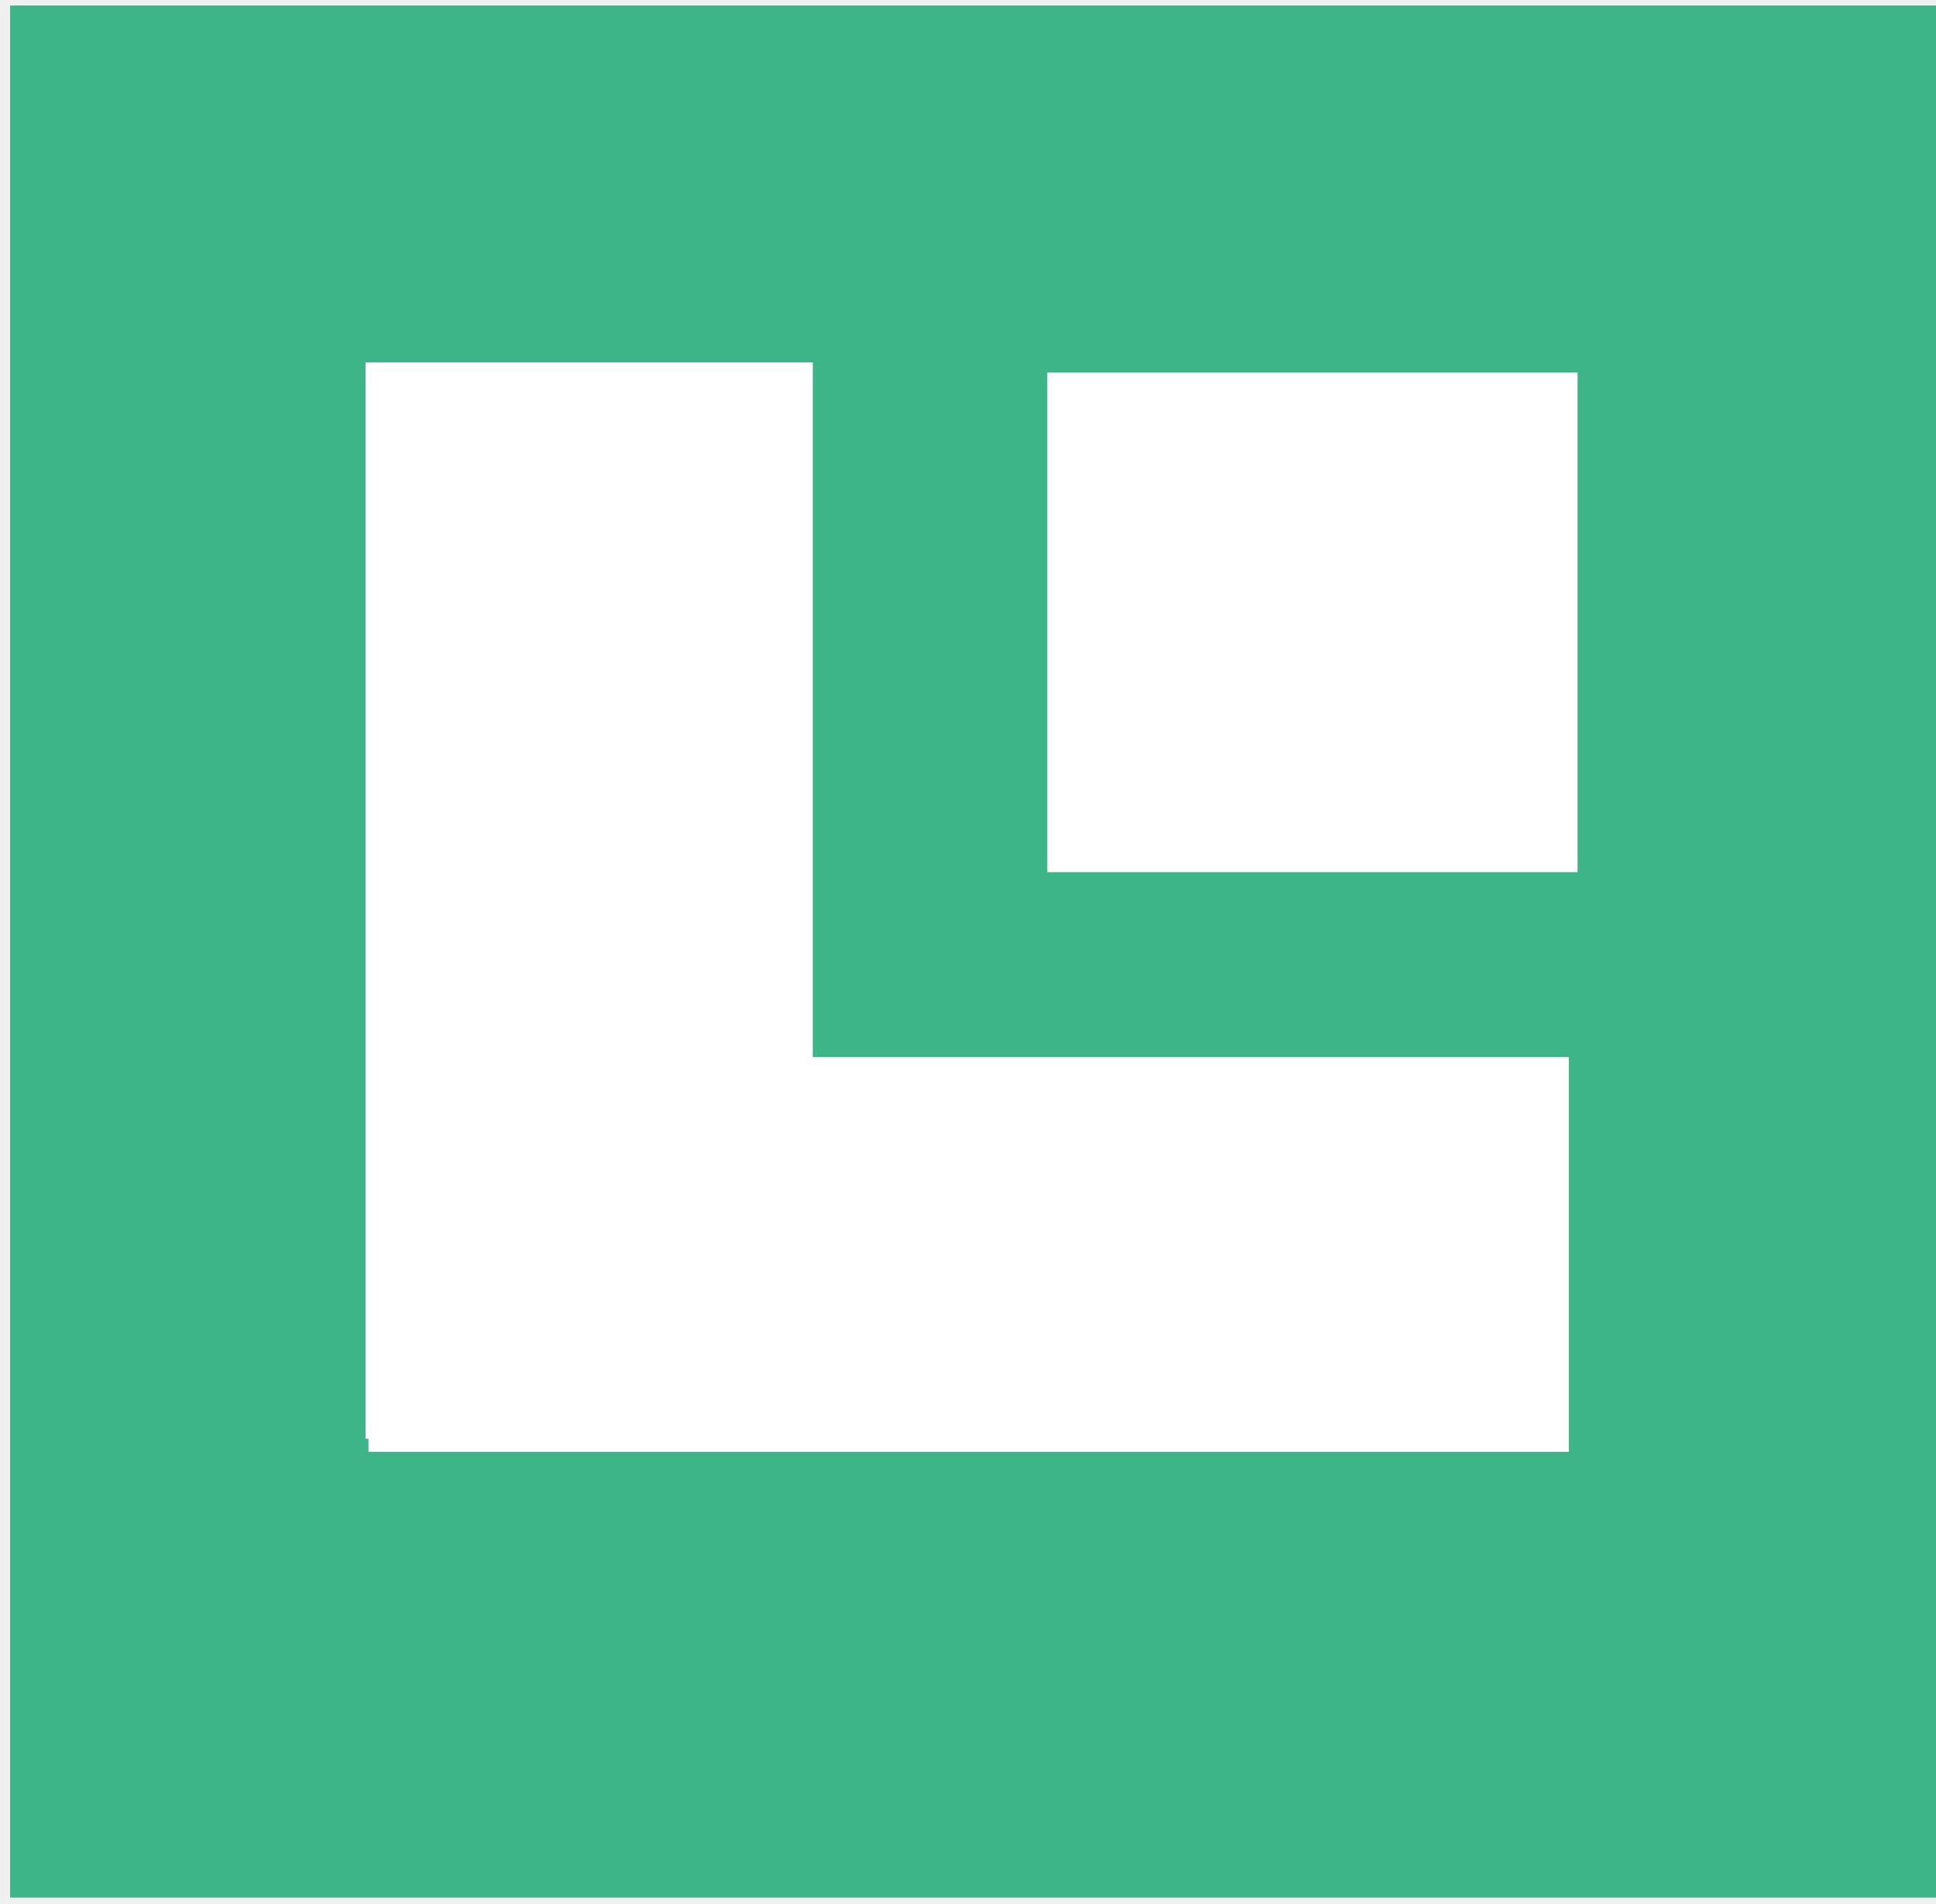
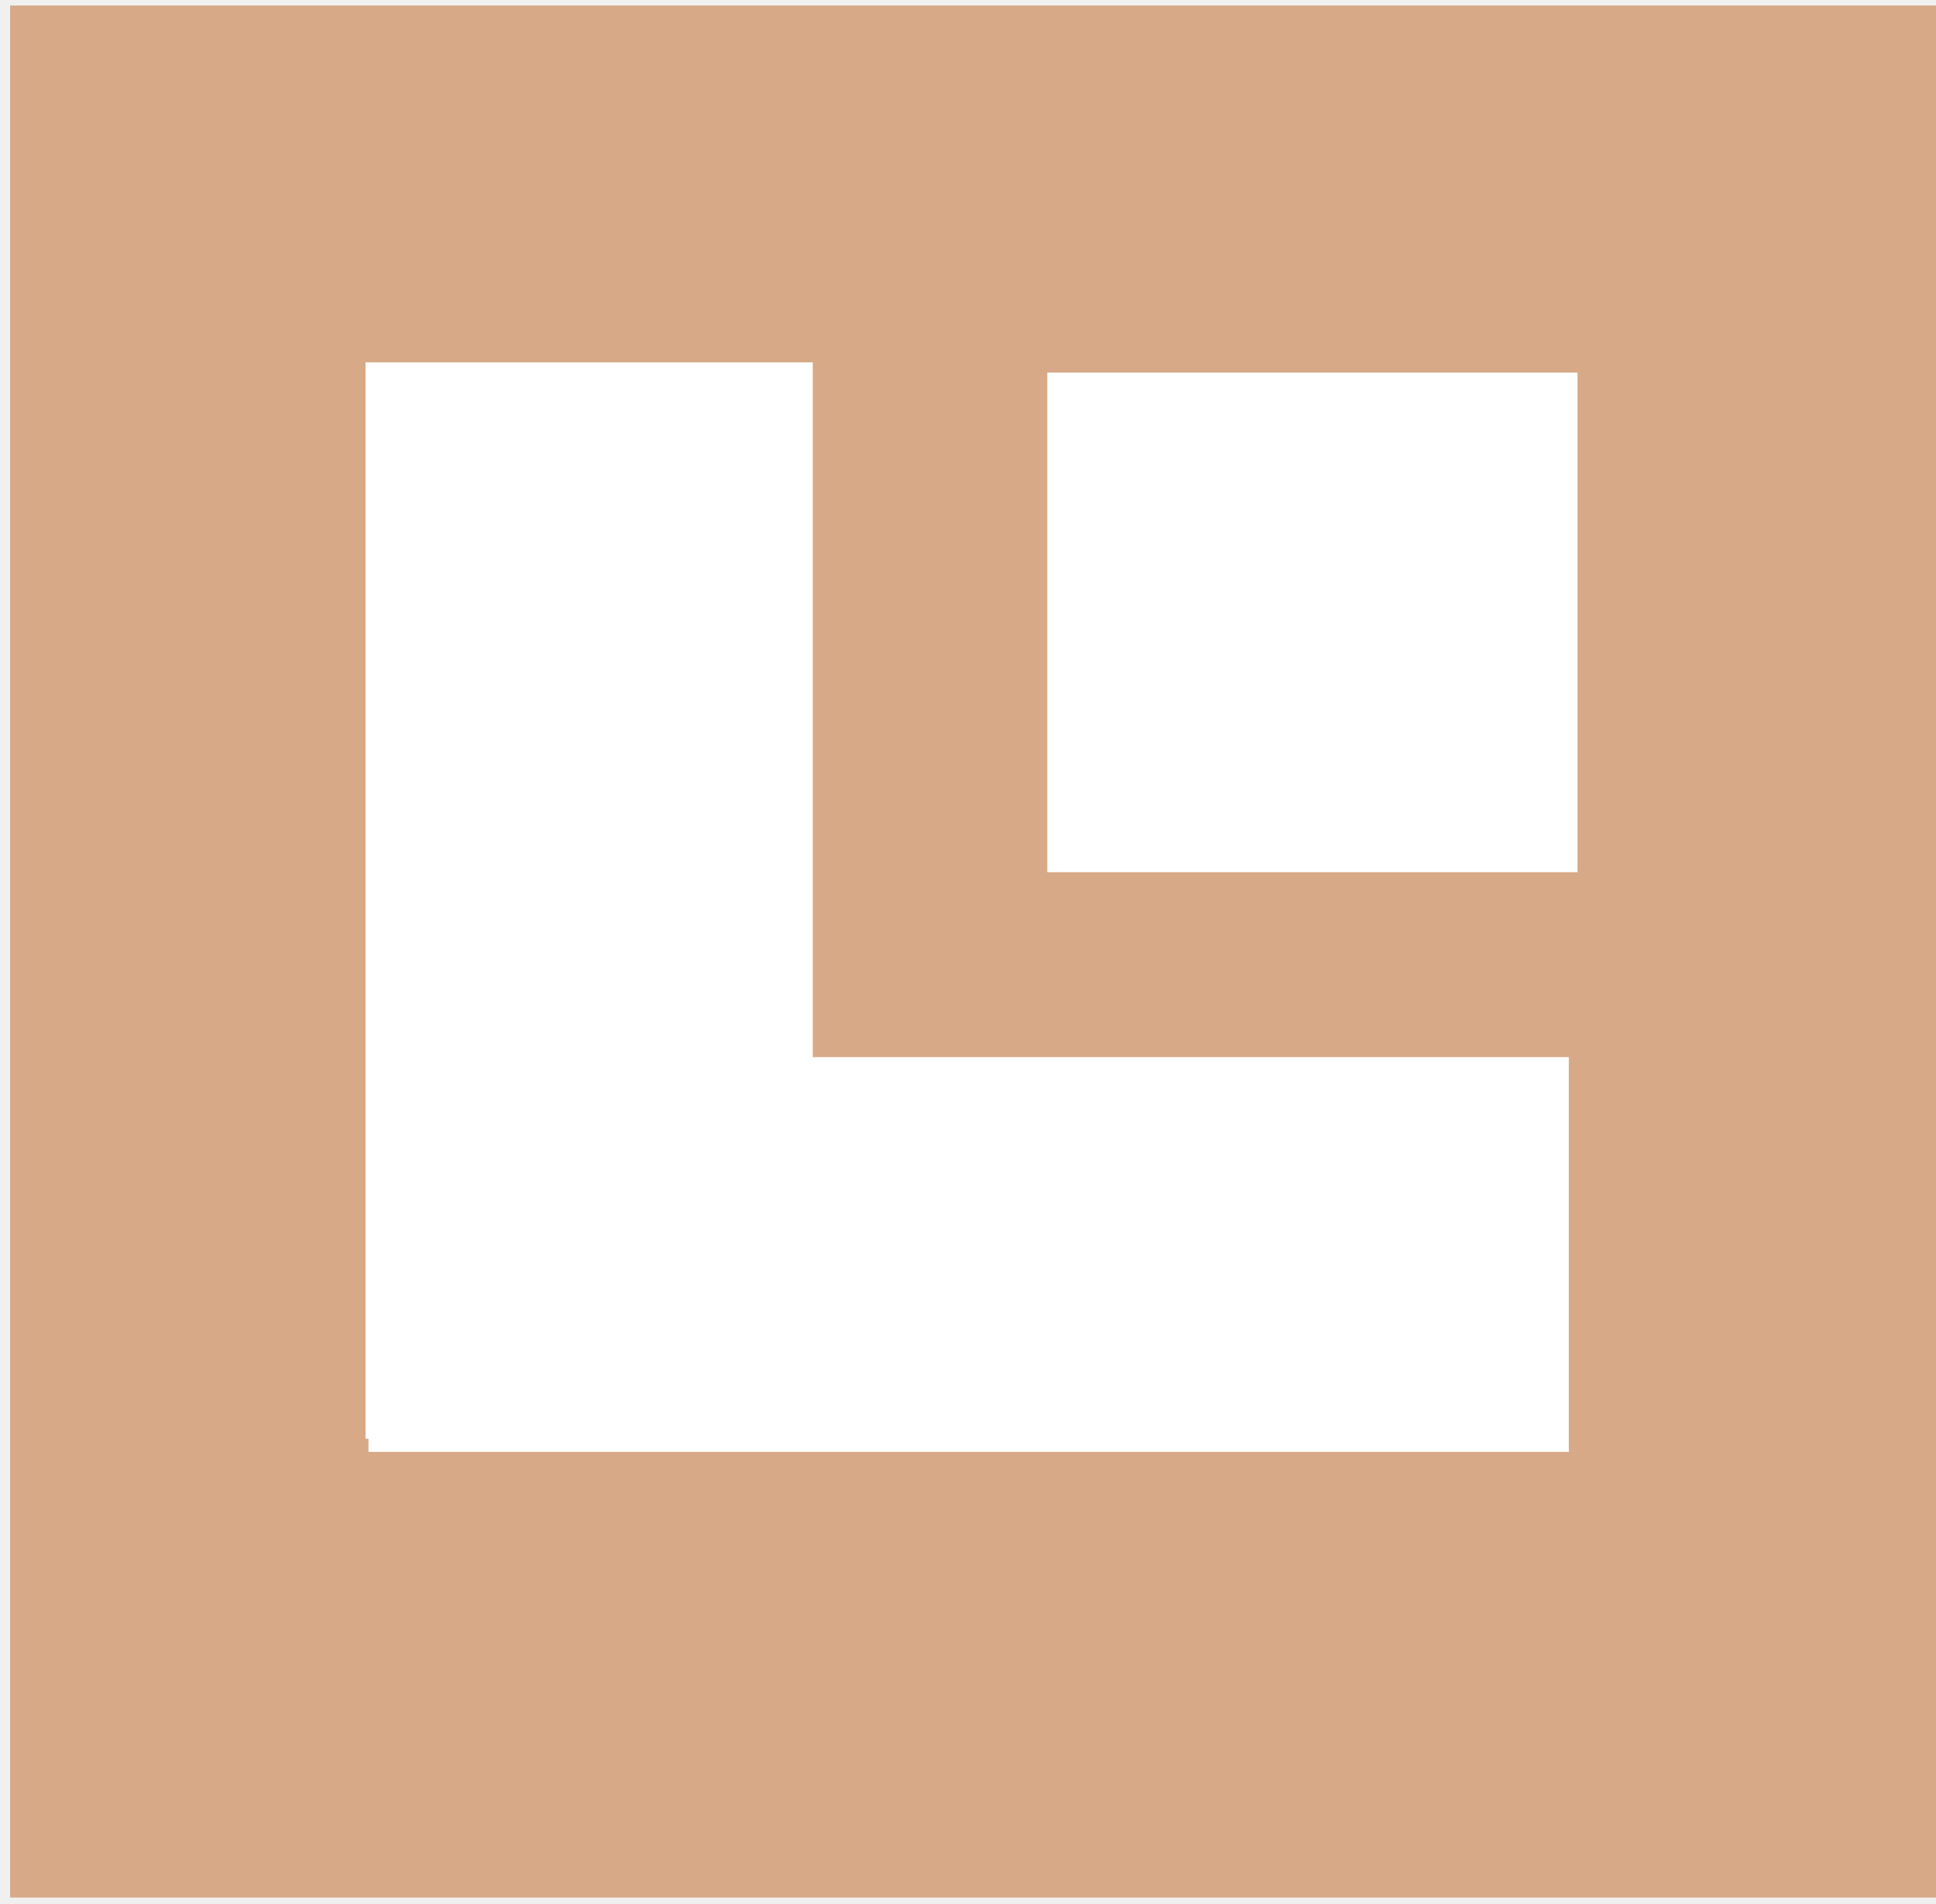
<svg xmlns="http://www.w3.org/2000/svg" xmlns:xlink="http://www.w3.org/1999/xlink" width="1.329mm" height="1.307mm" viewBox="0 0 1.329 1.307" version="1.1" id="svg8">
  <defs id="defs2">
    <linearGradient id="linearGradient831">
      <stop style="stop-color:#000000;stop-opacity:1;" offset="0" id="stop827" />
      <stop style="stop-color:#000000;stop-opacity:0;" offset="1" id="stop829" />
    </linearGradient>
    <linearGradient xlink:href="#linearGradient831" id="linearGradient833" x1="72.945" y1="85.866" x2="73.818" y2="85.866" gradientUnits="userSpaceOnUse" />
  </defs>
  <g id="layer1" transform="translate(-72.76406,-85.07121)">
    <text xml:space="preserve" style="font-style:normal;font-variant:normal;font-weight:normal;font-stretch:normal;font-size:2.822px;line-height:1.25;font-family:'Segoe UI';-inkscape-font-specification:'Segoe UI';font-variant-ligatures:normal;font-variant-caps:normal;font-variant-numeric:normal;font-feature-settings:normal;text-align:justify;letter-spacing:0px;word-spacing:0px;writing-mode:lr-tb;text-anchor:start;fill:#000000;fill-opacity:1;stroke:none;stroke-width:0.265" x="79.375" y="72.104" id="text16" />
-     <rect style="fill:#3eb489;fill-opacity:1;stroke:#876870;stroke-width:0;stroke-miterlimit:1;stroke-dasharray:none;stroke-opacity:0.847" id="rect1" width="1.324" height="1.299" x="72.771" y="85.075" />
+     <rect style="fill:#d7a987;fill-opacity:1;stroke:#876870;stroke-width:0;stroke-miterlimit:1;stroke-dasharray:none;stroke-opacity:0.847" id="rect1" width="1.324" height="1.299" x="72.771" y="85.075" />
    <rect style="fill:#ffffff;fill-opacity:1;stroke:#876870;stroke-width:0;stroke-miterlimit:1;stroke-dasharray:none;stroke-opacity:0.847" id="rect2" width="0.364" height="0.343" x="73.483" y="85.327" />
    <rect style="fill:#ffffff;fill-opacity:1;stroke:#876870;stroke-width:0;stroke-miterlimit:1;stroke-dasharray:none;stroke-opacity:0.847" id="rect2-6" width="0.824" height="0.271" x="73.017" y="85.797" />
    <rect style="fill:#ffffff;fill-opacity:1;stroke:#876870;stroke-width:0;stroke-miterlimit:1;stroke-dasharray:none;stroke-opacity:0.847" id="rect2-6-8" width="0.739" height="0.307" x="85.32" y="-73.322" transform="rotate(90)" />
  </g>
</svg>
